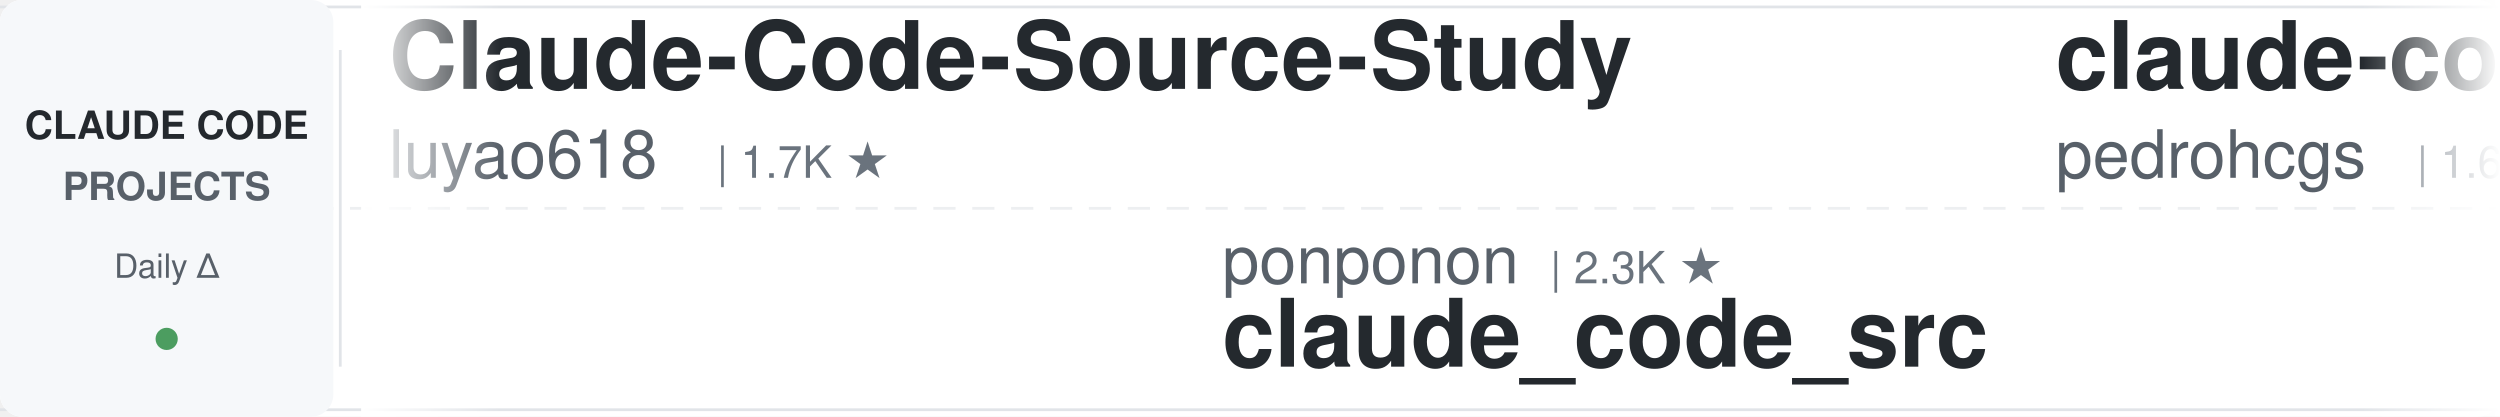
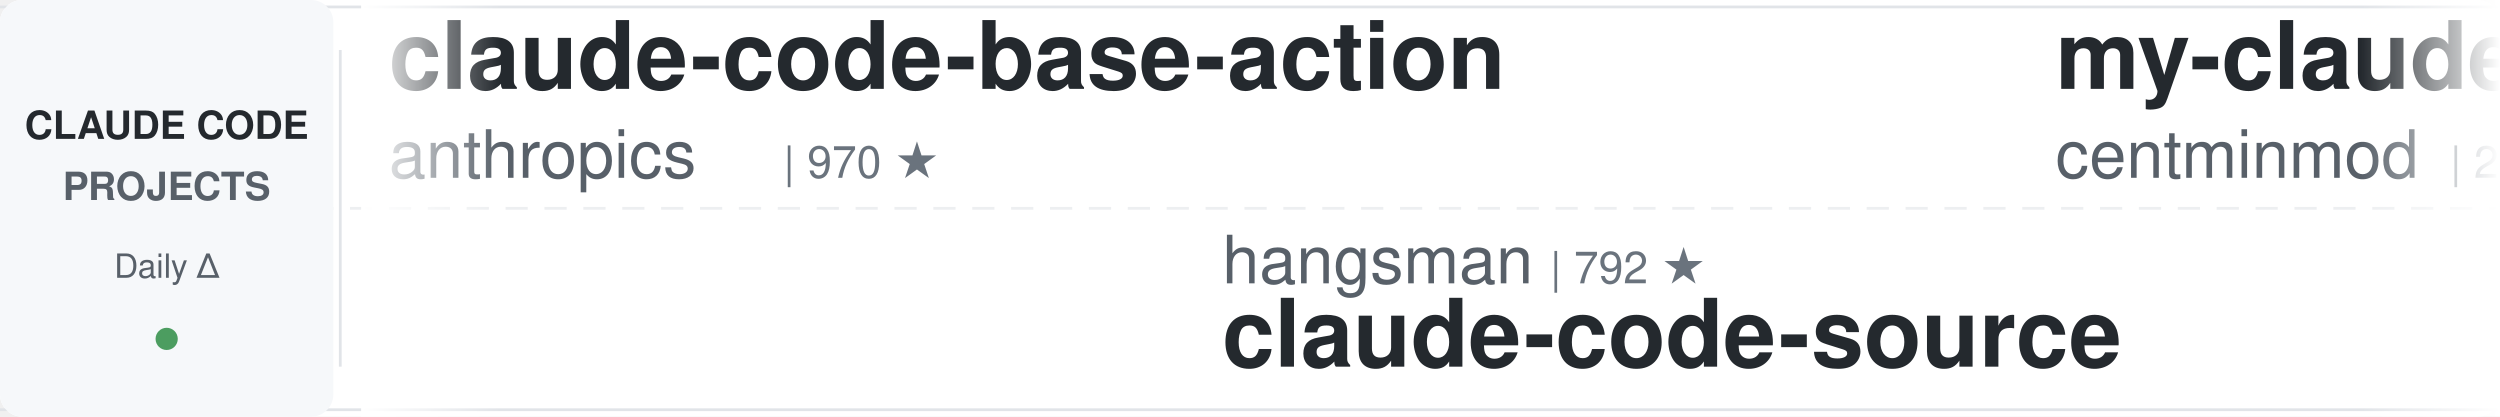
<svg xmlns="http://www.w3.org/2000/svg" width="900" height="150">
  <defs>
    <linearGradient id="awesomeLeftFade" x1="0%" y1="0%" x2="100%" y2="0%">
      <stop offset="0%" style="stop-color:#ffffff;stop-opacity:1" />
      <stop offset="100%" style="stop-color:#ffffff;stop-opacity:0" />
    </linearGradient>
    <linearGradient id="awesomeRightFade" x1="0%" y1="0%" x2="100%" y2="0%">
      <stop offset="0%" style="stop-color:#ffffff;stop-opacity:0" />
      <stop offset="100%" style="stop-color:#ffffff;stop-opacity:1" />
    </linearGradient>
  </defs>
  <rect width="900" height="150" fill="#ffffff" rx="8" />
  <rect x="0" y="2" width="900" height="1" fill="#e1e4e8" />
  <rect x="0" y="147" width="900" height="1" fill="#e1e4e8" />
  <line x1="0" y1="75" x2="900" y2="75" stroke="#e1e4e8" stroke-width="1" stroke-dasharray="8 6" opacity="0.6" />
  <rect x="0" y="0" width="120" height="150" fill="#f6f8fa" rx="8" />
  <text x="60" y="50" font-family="-apple-system, BlinkMacSystemFont, 'Segoe UI', Helvetica, Arial, sans-serif" font-size="14" font-weight="600" fill="#24292e" text-anchor="middle">CLAUDE CODE</text>
  <text x="60" y="72" font-family="-apple-system, BlinkMacSystemFont, 'Segoe UI', Helvetica, Arial, sans-serif" font-size="14" font-weight="600" fill="#586069" text-anchor="middle">PROJECTS</text>
  <text x="60" y="100" font-family="-apple-system, BlinkMacSystemFont, 'Segoe UI', Helvetica, Arial, sans-serif" font-size="12" font-weight="500" fill="#586069" text-anchor="middle">Daily Δ</text>
  <circle cx="60" cy="122" r="4" fill="#22863a" opacity="0.8" />
  <rect x="122" y="18" width="1" height="114" fill="#e1e4e8" />
  <clipPath id="awesomeTickerClip">
    <rect x="130" y="0" width="770" height="150" />
  </clipPath>
  <g clip-path="url(#awesomeTickerClip)">
    <g id="awesomeTickerItems">
      <animateTransform attributeName="transform" attributeType="XML" type="translate" from="0 0" to="-3000 0" dur="54s" repeatCount="indefinite" />
      <g transform="translate(0, 0)">
-         <text x="140" y="32" font-family="-apple-system, BlinkMacSystemFont, 'Segoe UI', Helvetica, Arial, sans-serif" font-size="34" font-weight="600" fill="#24292e">Claude-Code-Source-Study</text>
-         <text x="140" y="64" font-family="-apple-system, BlinkMacSystemFont, 'Segoe UI', Helvetica, Arial, sans-serif" font-size="24" font-weight="400" fill="#586069">luyao618</text>
-         <text x="258" y="64" font-family="-apple-system, BlinkMacSystemFont, 'Segoe UI', Helvetica, Arial, sans-serif" font-size="16" font-weight="500" fill="#6a737d">| 1.7K ★</text>
+         <text x="140" y="32" font-family="-apple-system, BlinkMacSystemFont, 'Segoe UI', Helvetica, Arial, sans-serif" font-size="34" font-weight="600" fill="#24292e">claude-code-base-action</text>
+         <text x="140" y="64" font-family="-apple-system, BlinkMacSystemFont, 'Segoe UI', Helvetica, Arial, sans-serif" font-size="24" font-weight="400" fill="#586069">anthropics</text>
+         <text x="282" y="64" font-family="-apple-system, BlinkMacSystemFont, 'Segoe UI', Helvetica, Arial, sans-serif" font-size="16" font-weight="500" fill="#6a737d">| 970 ★</text>
      </g>
      <g transform="translate(300, 0)">
-         <text x="140" y="102" font-family="-apple-system, BlinkMacSystemFont, 'Segoe UI', Helvetica, Arial, sans-serif" font-size="24" font-weight="400" fill="#586069">ponponon</text>
-         <text x="258" y="102" font-family="-apple-system, BlinkMacSystemFont, 'Segoe UI', Helvetica, Arial, sans-serif" font-size="16" font-weight="500" fill="#6a737d">| 2.3K ★</text>
-         <text x="140" y="132" font-family="-apple-system, BlinkMacSystemFont, 'Segoe UI', Helvetica, Arial, sans-serif" font-size="34" font-weight="600" fill="#24292e">claude_code_src</text>
+         <text x="140" y="102" font-family="-apple-system, BlinkMacSystemFont, 'Segoe UI', Helvetica, Arial, sans-serif" font-size="24" font-weight="400" fill="#586069">hangsman</text>
+         <text x="258" y="102" font-family="-apple-system, BlinkMacSystemFont, 'Segoe UI', Helvetica, Arial, sans-serif" font-size="16" font-weight="500" fill="#6a737d">| 792 ★</text>
+         <text x="140" y="132" font-family="-apple-system, BlinkMacSystemFont, 'Segoe UI', Helvetica, Arial, sans-serif" font-size="34" font-weight="600" fill="#24292e">claude-code-source</text>
      </g>
      <g transform="translate(600, 0)">
-         <text x="140" y="32" font-family="-apple-system, BlinkMacSystemFont, 'Segoe UI', Helvetica, Arial, sans-serif" font-size="34" font-weight="600" fill="#24292e">claude-code-my-workflow</text>
-         <text x="140" y="64" font-family="-apple-system, BlinkMacSystemFont, 'Segoe UI', Helvetica, Arial, sans-serif" font-size="24" font-weight="400" fill="#586069">pedrohcgs</text>
-         <text x="270" y="64" font-family="-apple-system, BlinkMacSystemFont, 'Segoe UI', Helvetica, Arial, sans-serif" font-size="16" font-weight="500" fill="#6a737d">| 1.6K ★</text>
-         <text x="347" y="64" font-family="-apple-system, BlinkMacSystemFont, 'Segoe UI', Helvetica, Arial, sans-serif" font-size="16" font-weight="500" fill="#22863a"> +1</text>
+         <text x="140" y="32" font-family="-apple-system, BlinkMacSystemFont, 'Segoe UI', Helvetica, Arial, sans-serif" font-size="34" font-weight="600" fill="#24292e">my-claude-code-setup</text>
+         <text x="140" y="64" font-family="-apple-system, BlinkMacSystemFont, 'Segoe UI', Helvetica, Arial, sans-serif" font-size="24" font-weight="400" fill="#586069">centminmod</text>
+         <text x="282" y="64" font-family="-apple-system, BlinkMacSystemFont, 'Segoe UI', Helvetica, Arial, sans-serif" font-size="16" font-weight="500" fill="#6a737d">| 2.6K ★</text>
      </g>
      <g transform="translate(900, 0)">
-         <text x="140" y="102" font-family="-apple-system, BlinkMacSystemFont, 'Segoe UI', Helvetica, Arial, sans-serif" font-size="24" font-weight="400" fill="#586069">shareAI-lab</text>
-         <text x="294" y="102" font-family="-apple-system, BlinkMacSystemFont, 'Segoe UI', Helvetica, Arial, sans-serif" font-size="16" font-weight="500" fill="#6a737d">| 76.1K ★</text>
-         <text x="380" y="102" font-family="-apple-system, BlinkMacSystemFont, 'Segoe UI', Helvetica, Arial, sans-serif" font-size="16" font-weight="500" fill="#22863a"> +1</text>
-         <text x="140" y="132" font-family="-apple-system, BlinkMacSystemFont, 'Segoe UI', Helvetica, Arial, sans-serif" font-size="34" font-weight="600" fill="#24292e">learn-claude-code</text>
+         <text x="140" y="102" font-family="-apple-system, BlinkMacSystemFont, 'Segoe UI', Helvetica, Arial, sans-serif" font-size="24" font-weight="400" fill="#586069">zebbern</text>
+         <text x="246" y="102" font-family="-apple-system, BlinkMacSystemFont, 'Segoe UI', Helvetica, Arial, sans-serif" font-size="16" font-weight="500" fill="#6a737d">| 4.6K ★</text>
+         <text x="140" y="132" font-family="-apple-system, BlinkMacSystemFont, 'Segoe UI', Helvetica, Arial, sans-serif" font-size="34" font-weight="600" fill="#24292e">claude-code-guide</text>
      </g>
      <g transform="translate(1200, 0)">
-         <text x="140" y="32" font-family="-apple-system, BlinkMacSystemFont, 'Segoe UI', Helvetica, Arial, sans-serif" font-size="34" font-weight="600" fill="#24292e">claude-code-book</text>
-         <text x="140" y="64" font-family="-apple-system, BlinkMacSystemFont, 'Segoe UI', Helvetica, Arial, sans-serif" font-size="24" font-weight="400" fill="#586069">lintsinghua</text>
-         <text x="294" y="64" font-family="-apple-system, BlinkMacSystemFont, 'Segoe UI', Helvetica, Arial, sans-serif" font-size="16" font-weight="500" fill="#6a737d">| 4.2K ★</text>
+         <text x="140" y="32" font-family="-apple-system, BlinkMacSystemFont, 'Segoe UI', Helvetica, Arial, sans-serif" font-size="34" font-weight="600" fill="#24292e">claude-code-proxy</text>
+         <text x="140" y="64" font-family="-apple-system, BlinkMacSystemFont, 'Segoe UI', Helvetica, Arial, sans-serif" font-size="24" font-weight="400" fill="#586069">1rgs</text>
+         <text x="210" y="64" font-family="-apple-system, BlinkMacSystemFont, 'Segoe UI', Helvetica, Arial, sans-serif" font-size="16" font-weight="500" fill="#6a737d">| 3.7K ★</text>
      </g>
      <g transform="translate(1500, 0)">
        <text x="140" y="102" font-family="-apple-system, BlinkMacSystemFont, 'Segoe UI', Helvetica, Arial, sans-serif" font-size="24" font-weight="400" fill="#586069">wanshuiyin</text>
        <text x="282" y="102" font-family="-apple-system, BlinkMacSystemFont, 'Segoe UI', Helvetica, Arial, sans-serif" font-size="16" font-weight="500" fill="#6a737d">| 15.7K ★</text>
-         <text x="368" y="102" font-family="-apple-system, BlinkMacSystemFont, 'Segoe UI', Helvetica, Arial, sans-serif" font-size="16" font-weight="500" fill="#22863a"> +3</text>
+         <text x="368" y="102" font-family="-apple-system, BlinkMacSystemFont, 'Segoe UI', Helvetica, Arial, sans-serif" font-size="16" font-weight="500" fill="#22863a"> +4</text>
        <text x="140" y="132" font-family="-apple-system, BlinkMacSystemFont, 'Segoe UI', Helvetica, Arial, sans-serif" font-size="34" font-weight="600" fill="#24292e">Auto-claude-code-researc...</text>
      </g>
      <g transform="translate(1800, 0)">
-         <text x="140" y="32" font-family="-apple-system, BlinkMacSystemFont, 'Segoe UI', Helvetica, Arial, sans-serif" font-size="34" font-weight="600" fill="#24292e">Claude-code</text>
-         <text x="140" y="64" font-family="-apple-system, BlinkMacSystemFont, 'Segoe UI', Helvetica, Arial, sans-serif" font-size="24" font-weight="400" fill="#586069">fazxes</text>
-         <text x="234" y="64" font-family="-apple-system, BlinkMacSystemFont, 'Segoe UI', Helvetica, Arial, sans-serif" font-size="16" font-weight="500" fill="#6a737d">| 234 ★</text>
+         <text x="140" y="32" font-family="-apple-system, BlinkMacSystemFont, 'Segoe UI', Helvetica, Arial, sans-serif" font-size="34" font-weight="600" fill="#24292e">claude-code-spec-workflo...</text>
+         <text x="140" y="64" font-family="-apple-system, BlinkMacSystemFont, 'Segoe UI', Helvetica, Arial, sans-serif" font-size="24" font-weight="400" fill="#586069">Pimzino</text>
+         <text x="246" y="64" font-family="-apple-system, BlinkMacSystemFont, 'Segoe UI', Helvetica, Arial, sans-serif" font-size="16" font-weight="500" fill="#6a737d">| 3.9K ★</text>
      </g>
      <g transform="translate(2100, 0)">
-         <text x="140" y="102" font-family="-apple-system, BlinkMacSystemFont, 'Segoe UI', Helvetica, Arial, sans-serif" font-size="24" font-weight="400" fill="#586069">diet103</text>
-         <text x="246" y="102" font-family="-apple-system, BlinkMacSystemFont, 'Segoe UI', Helvetica, Arial, sans-serif" font-size="16" font-weight="500" fill="#6a737d">| 10.0K ★</text>
-         <text x="140" y="132" font-family="-apple-system, BlinkMacSystemFont, 'Segoe UI', Helvetica, Arial, sans-serif" font-size="34" font-weight="600" fill="#24292e">claude-code-infrastructu...</text>
+         <text x="140" y="102" font-family="-apple-system, BlinkMacSystemFont, 'Segoe UI', Helvetica, Arial, sans-serif" font-size="24" font-weight="400" fill="#586069">luyao618</text>
+         <text x="258" y="102" font-family="-apple-system, BlinkMacSystemFont, 'Segoe UI', Helvetica, Arial, sans-serif" font-size="16" font-weight="500" fill="#6a737d">| 1.7K ★</text>
+         <text x="140" y="132" font-family="-apple-system, BlinkMacSystemFont, 'Segoe UI', Helvetica, Arial, sans-serif" font-size="34" font-weight="600" fill="#24292e">Claude-Code-Source-Study</text>
      </g>
      <g transform="translate(2400, 0)">
-         <text x="140" y="32" font-family="-apple-system, BlinkMacSystemFont, 'Segoe UI', Helvetica, Arial, sans-serif" font-size="34" font-weight="600" fill="#24292e">claude-code-source</text>
-         <text x="140" y="64" font-family="-apple-system, BlinkMacSystemFont, 'Segoe UI', Helvetica, Arial, sans-serif" font-size="24" font-weight="400" fill="#586069">JrCx7scC</text>
-         <text x="258" y="64" font-family="-apple-system, BlinkMacSystemFont, 'Segoe UI', Helvetica, Arial, sans-serif" font-size="16" font-weight="500" fill="#6a737d">| 375 ★</text>
+         <text x="140" y="32" font-family="-apple-system, BlinkMacSystemFont, 'Segoe UI', Helvetica, Arial, sans-serif" font-size="34" font-weight="600" fill="#24292e">claude-code-hub</text>
+         <text x="140" y="64" font-family="-apple-system, BlinkMacSystemFont, 'Segoe UI', Helvetica, Arial, sans-serif" font-size="24" font-weight="400" fill="#586069">ding113</text>
+         <text x="246" y="64" font-family="-apple-system, BlinkMacSystemFont, 'Segoe UI', Helvetica, Arial, sans-serif" font-size="16" font-weight="500" fill="#6a737d">| 3.3K ★</text>
+         <text x="323" y="64" font-family="-apple-system, BlinkMacSystemFont, 'Segoe UI', Helvetica, Arial, sans-serif" font-size="16" font-weight="500" fill="#cb2431"> -1</text>
      </g>
      <g transform="translate(2700, 0)">
-         <text x="140" y="102" font-family="-apple-system, BlinkMacSystemFont, 'Segoe UI', Helvetica, Arial, sans-serif" font-size="24" font-weight="400" fill="#586069">ykdojo</text>
-         <text x="234" y="102" font-family="-apple-system, BlinkMacSystemFont, 'Segoe UI', Helvetica, Arial, sans-serif" font-size="16" font-weight="500" fill="#6a737d">| 10.0K ★</text>
-         <text x="320" y="102" font-family="-apple-system, BlinkMacSystemFont, 'Segoe UI', Helvetica, Arial, sans-serif" font-size="16" font-weight="500" fill="#22863a"> +2</text>
-         <text x="140" y="132" font-family="-apple-system, BlinkMacSystemFont, 'Segoe UI', Helvetica, Arial, sans-serif" font-size="34" font-weight="600" fill="#24292e">claude-code-tips</text>
+         <text x="140" y="102" font-family="-apple-system, BlinkMacSystemFont, 'Segoe UI', Helvetica, Arial, sans-serif" font-size="24" font-weight="400" fill="#586069">davila7</text>
+         <text x="246" y="102" font-family="-apple-system, BlinkMacSystemFont, 'Segoe UI', Helvetica, Arial, sans-serif" font-size="16" font-weight="500" fill="#6a737d">| 30.5K ★</text>
+         <text x="332" y="102" font-family="-apple-system, BlinkMacSystemFont, 'Segoe UI', Helvetica, Arial, sans-serif" font-size="16" font-weight="500" fill="#22863a"> +1</text>
+         <text x="140" y="132" font-family="-apple-system, BlinkMacSystemFont, 'Segoe UI', Helvetica, Arial, sans-serif" font-size="34" font-weight="600" fill="#24292e">claude-code-templates</text>
      </g>
      <g transform="translate(3000, 0)">
-         <text x="140" y="32" font-family="-apple-system, BlinkMacSystemFont, 'Segoe UI', Helvetica, Arial, sans-serif" font-size="34" font-weight="600" fill="#24292e">Claude-Code-Source-Study</text>
-         <text x="140" y="64" font-family="-apple-system, BlinkMacSystemFont, 'Segoe UI', Helvetica, Arial, sans-serif" font-size="24" font-weight="400" fill="#586069">luyao618</text>
-         <text x="258" y="64" font-family="-apple-system, BlinkMacSystemFont, 'Segoe UI', Helvetica, Arial, sans-serif" font-size="16" font-weight="500" fill="#6a737d">| 1.7K ★</text>
+         <text x="140" y="32" font-family="-apple-system, BlinkMacSystemFont, 'Segoe UI', Helvetica, Arial, sans-serif" font-size="34" font-weight="600" fill="#24292e">claude-code-base-action</text>
+         <text x="140" y="64" font-family="-apple-system, BlinkMacSystemFont, 'Segoe UI', Helvetica, Arial, sans-serif" font-size="24" font-weight="400" fill="#586069">anthropics</text>
+         <text x="282" y="64" font-family="-apple-system, BlinkMacSystemFont, 'Segoe UI', Helvetica, Arial, sans-serif" font-size="16" font-weight="500" fill="#6a737d">| 970 ★</text>
      </g>
      <g transform="translate(3300, 0)">
-         <text x="140" y="102" font-family="-apple-system, BlinkMacSystemFont, 'Segoe UI', Helvetica, Arial, sans-serif" font-size="24" font-weight="400" fill="#586069">ponponon</text>
-         <text x="258" y="102" font-family="-apple-system, BlinkMacSystemFont, 'Segoe UI', Helvetica, Arial, sans-serif" font-size="16" font-weight="500" fill="#6a737d">| 2.3K ★</text>
-         <text x="140" y="132" font-family="-apple-system, BlinkMacSystemFont, 'Segoe UI', Helvetica, Arial, sans-serif" font-size="34" font-weight="600" fill="#24292e">claude_code_src</text>
+         <text x="140" y="102" font-family="-apple-system, BlinkMacSystemFont, 'Segoe UI', Helvetica, Arial, sans-serif" font-size="24" font-weight="400" fill="#586069">hangsman</text>
+         <text x="258" y="102" font-family="-apple-system, BlinkMacSystemFont, 'Segoe UI', Helvetica, Arial, sans-serif" font-size="16" font-weight="500" fill="#6a737d">| 792 ★</text>
+         <text x="140" y="132" font-family="-apple-system, BlinkMacSystemFont, 'Segoe UI', Helvetica, Arial, sans-serif" font-size="34" font-weight="600" fill="#24292e">claude-code-source</text>
      </g>
      <g transform="translate(3600, 0)">
-         <text x="140" y="32" font-family="-apple-system, BlinkMacSystemFont, 'Segoe UI', Helvetica, Arial, sans-serif" font-size="34" font-weight="600" fill="#24292e">claude-code-my-workflow</text>
-         <text x="140" y="64" font-family="-apple-system, BlinkMacSystemFont, 'Segoe UI', Helvetica, Arial, sans-serif" font-size="24" font-weight="400" fill="#586069">pedrohcgs</text>
-         <text x="270" y="64" font-family="-apple-system, BlinkMacSystemFont, 'Segoe UI', Helvetica, Arial, sans-serif" font-size="16" font-weight="500" fill="#6a737d">| 1.6K ★</text>
-         <text x="347" y="64" font-family="-apple-system, BlinkMacSystemFont, 'Segoe UI', Helvetica, Arial, sans-serif" font-size="16" font-weight="500" fill="#22863a"> +1</text>
+         <text x="140" y="32" font-family="-apple-system, BlinkMacSystemFont, 'Segoe UI', Helvetica, Arial, sans-serif" font-size="34" font-weight="600" fill="#24292e">my-claude-code-setup</text>
+         <text x="140" y="64" font-family="-apple-system, BlinkMacSystemFont, 'Segoe UI', Helvetica, Arial, sans-serif" font-size="24" font-weight="400" fill="#586069">centminmod</text>
+         <text x="282" y="64" font-family="-apple-system, BlinkMacSystemFont, 'Segoe UI', Helvetica, Arial, sans-serif" font-size="16" font-weight="500" fill="#6a737d">| 2.6K ★</text>
      </g>
      <g transform="translate(3900, 0)">
-         <text x="140" y="102" font-family="-apple-system, BlinkMacSystemFont, 'Segoe UI', Helvetica, Arial, sans-serif" font-size="24" font-weight="400" fill="#586069">shareAI-lab</text>
-         <text x="294" y="102" font-family="-apple-system, BlinkMacSystemFont, 'Segoe UI', Helvetica, Arial, sans-serif" font-size="16" font-weight="500" fill="#6a737d">| 76.1K ★</text>
-         <text x="380" y="102" font-family="-apple-system, BlinkMacSystemFont, 'Segoe UI', Helvetica, Arial, sans-serif" font-size="16" font-weight="500" fill="#22863a"> +1</text>
-         <text x="140" y="132" font-family="-apple-system, BlinkMacSystemFont, 'Segoe UI', Helvetica, Arial, sans-serif" font-size="34" font-weight="600" fill="#24292e">learn-claude-code</text>
+         <text x="140" y="102" font-family="-apple-system, BlinkMacSystemFont, 'Segoe UI', Helvetica, Arial, sans-serif" font-size="24" font-weight="400" fill="#586069">zebbern</text>
+         <text x="246" y="102" font-family="-apple-system, BlinkMacSystemFont, 'Segoe UI', Helvetica, Arial, sans-serif" font-size="16" font-weight="500" fill="#6a737d">| 4.6K ★</text>
+         <text x="140" y="132" font-family="-apple-system, BlinkMacSystemFont, 'Segoe UI', Helvetica, Arial, sans-serif" font-size="34" font-weight="600" fill="#24292e">claude-code-guide</text>
      </g>
    </g>
  </g>
  <rect x="130" y="0" width="50" height="150" fill="url(#awesomeLeftFade)" />
  <rect x="850" y="0" width="50" height="150" fill="url(#awesomeRightFade)" />
</svg>
